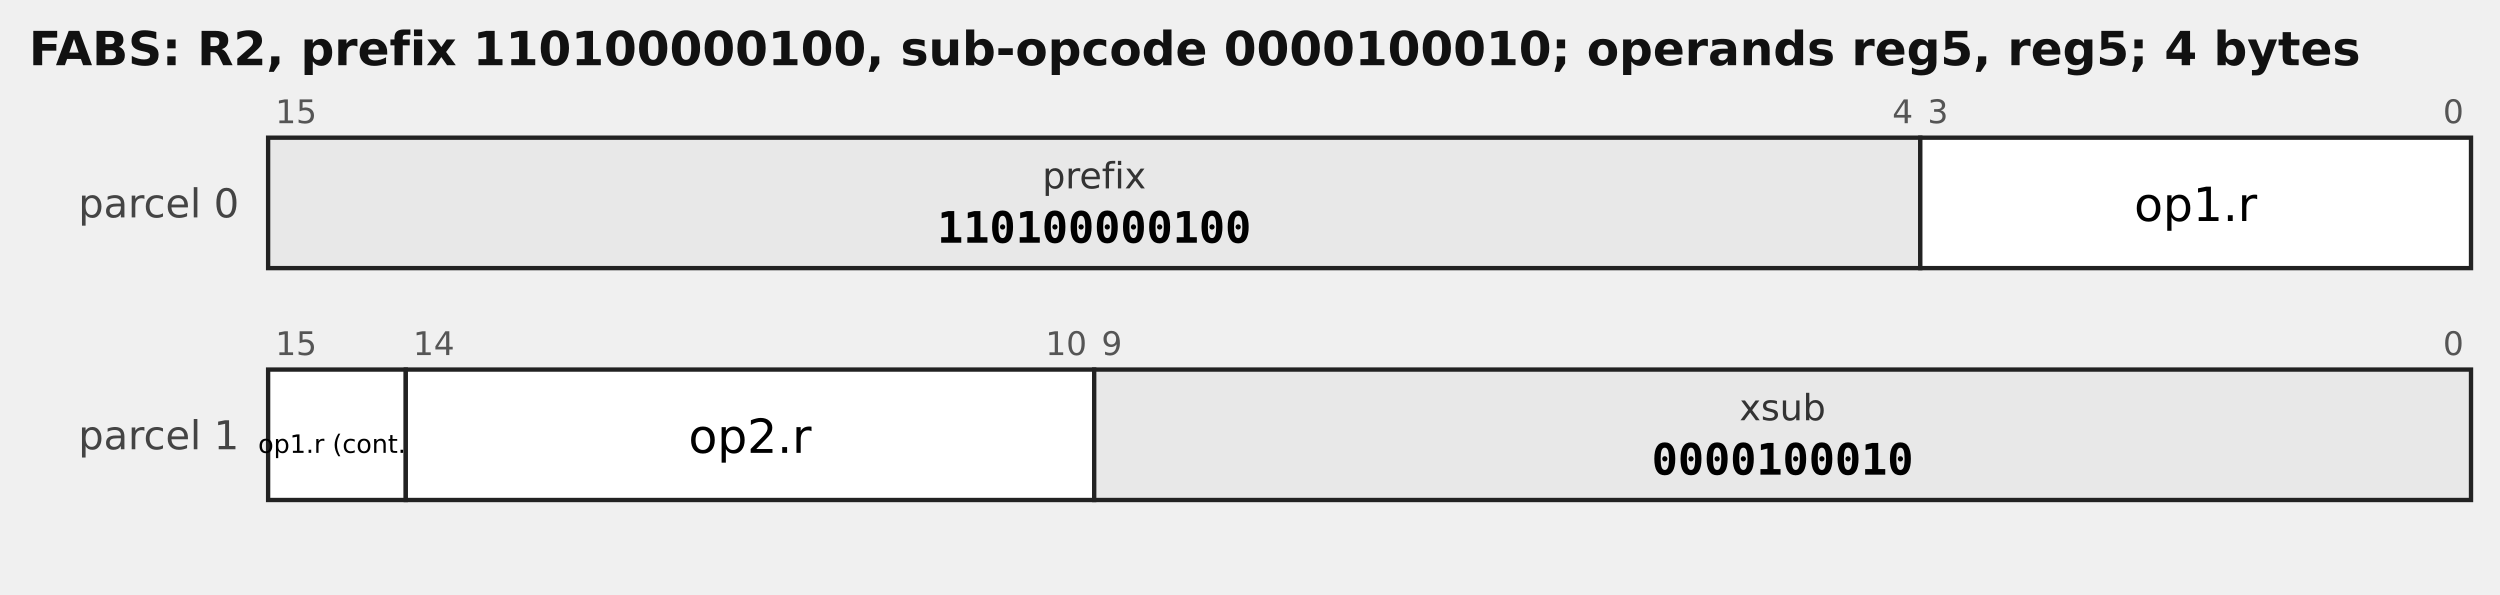
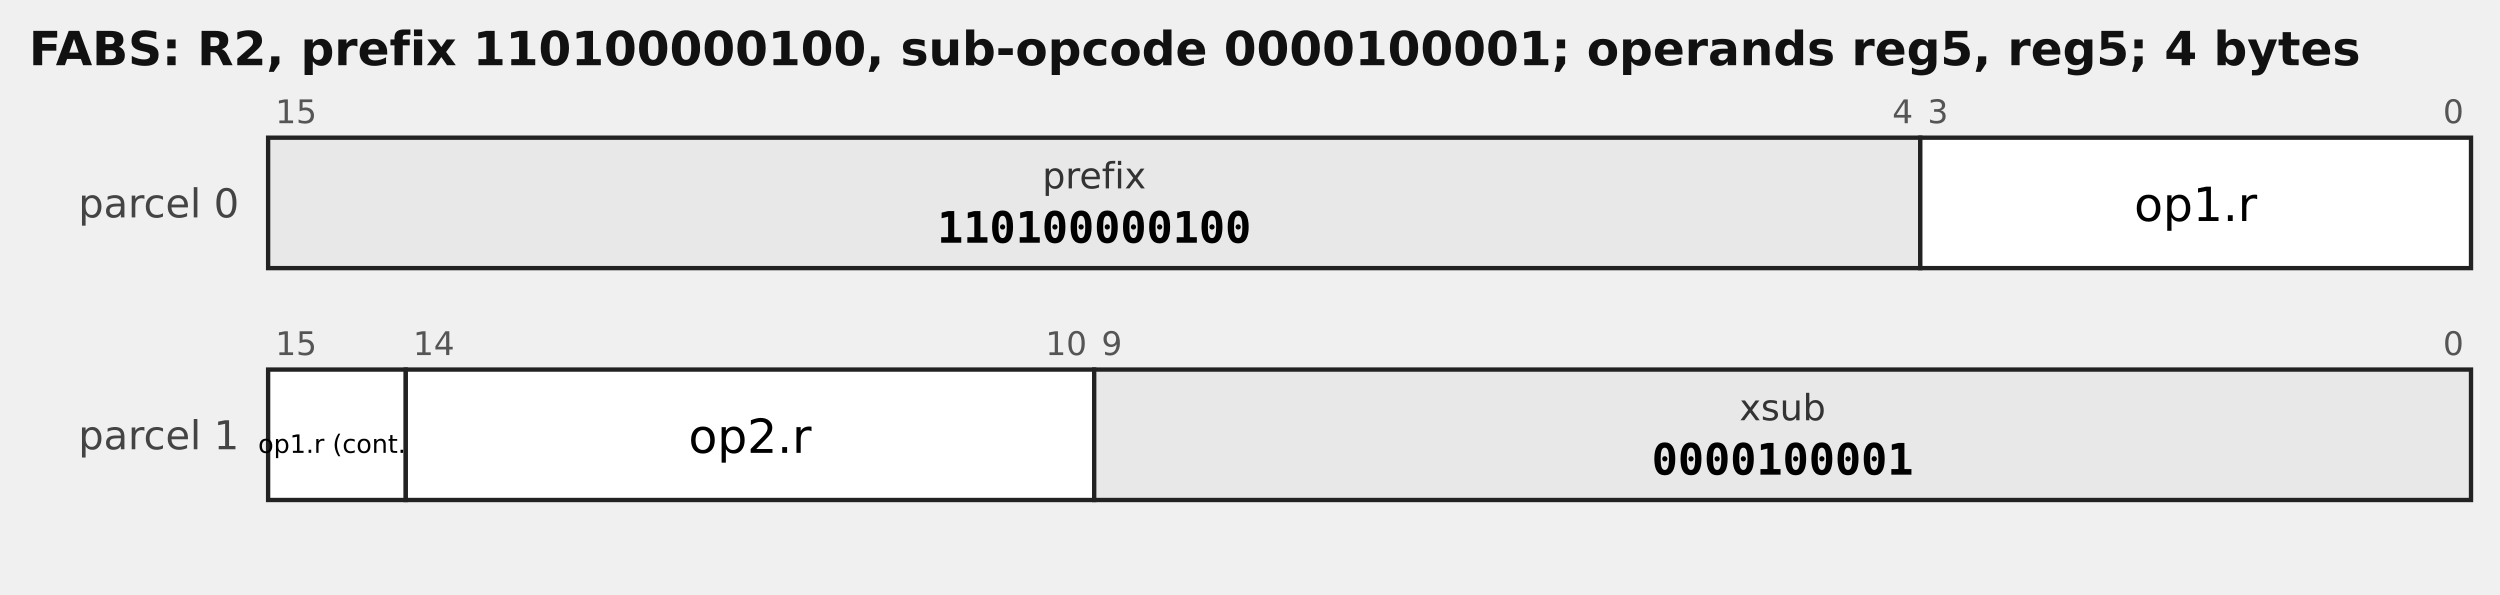
<svg xmlns="http://www.w3.org/2000/svg" width="690" height="164" viewBox="0 0 690 164" font-family="DejaVu Sans, sans-serif">
-   <text x="8" y="18" font-size="13" font-weight="bold" fill="#111">FABS: R2, prefix 110100000100, sub-opcode 0000100010; operands reg5, reg5; 4 bytes</text>
+   <text x="8" y="18" font-size="13" font-weight="bold" fill="#111">FABS: R2, prefix 110100000100, sub-opcode 0000100001; operands reg5, reg5; 4 bytes</text>
  <text x="66" y="60" font-size="11" text-anchor="end" fill="#444">parcel 0</text>
  <rect x="74" y="38" width="456" height="36" fill="#e8e8e8" stroke="#222" stroke-width="1.2" />
  <text x="76" y="34" font-size="9" fill="#555" text-anchor="start">15</text>
  <text x="528" y="34" font-size="9" fill="#555" text-anchor="end">4</text>
  <text x="302.0" y="52" font-size="10.0" text-anchor="middle" font-family="DejaVu Sans, sans-serif" fill="#333">prefix</text>
  <text x="302.0" y="67" font-size="12.0" text-anchor="middle" font-family="DejaVu Sans Mono, monospace" font-weight="bold">110100000100</text>
  <rect x="530" y="38" width="152" height="36" fill="#ffffff" stroke="#222" stroke-width="1.2" />
  <text x="532" y="34" font-size="9" fill="#555" text-anchor="start">3</text>
  <text x="680" y="34" font-size="9" fill="#555" text-anchor="end">0</text>
  <text x="606.0" y="61" font-size="13.0" text-anchor="middle" font-family="DejaVu Sans, sans-serif">op1.r</text>
  <text x="66" y="124" font-size="11" text-anchor="end" fill="#444">parcel 1</text>
  <rect x="74" y="102" width="38" height="36" fill="#ffffff" stroke="#222" stroke-width="1.2" />
  <text x="76" y="98" font-size="9" fill="#555" text-anchor="start">15</text>
  <text x="93.0" y="125" font-size="7.0" text-anchor="middle" font-family="DejaVu Sans, sans-serif">op1.r (cont.)</text>
  <rect x="112" y="102" width="190" height="36" fill="#ffffff" stroke="#222" stroke-width="1.2" />
  <text x="114" y="98" font-size="9" fill="#555" text-anchor="start">14</text>
  <text x="300" y="98" font-size="9" fill="#555" text-anchor="end">10</text>
  <text x="207.0" y="125" font-size="13.0" text-anchor="middle" font-family="DejaVu Sans, sans-serif">op2.r</text>
  <rect x="302" y="102" width="380" height="36" fill="#e8e8e8" stroke="#222" stroke-width="1.2" />
  <text x="304" y="98" font-size="9" fill="#555" text-anchor="start">9</text>
  <text x="680" y="98" font-size="9" fill="#555" text-anchor="end">0</text>
  <text x="492.0" y="116" font-size="10.0" text-anchor="middle" font-family="DejaVu Sans, sans-serif" fill="#333">xsub</text>
-   <text x="492.0" y="131" font-size="12.0" text-anchor="middle" font-family="DejaVu Sans Mono, monospace" font-weight="bold">0000100010</text>
+   <text x="492.0" y="131" font-size="12.0" text-anchor="middle" font-family="DejaVu Sans Mono, monospace" font-weight="bold">0000100001</text>
</svg>
